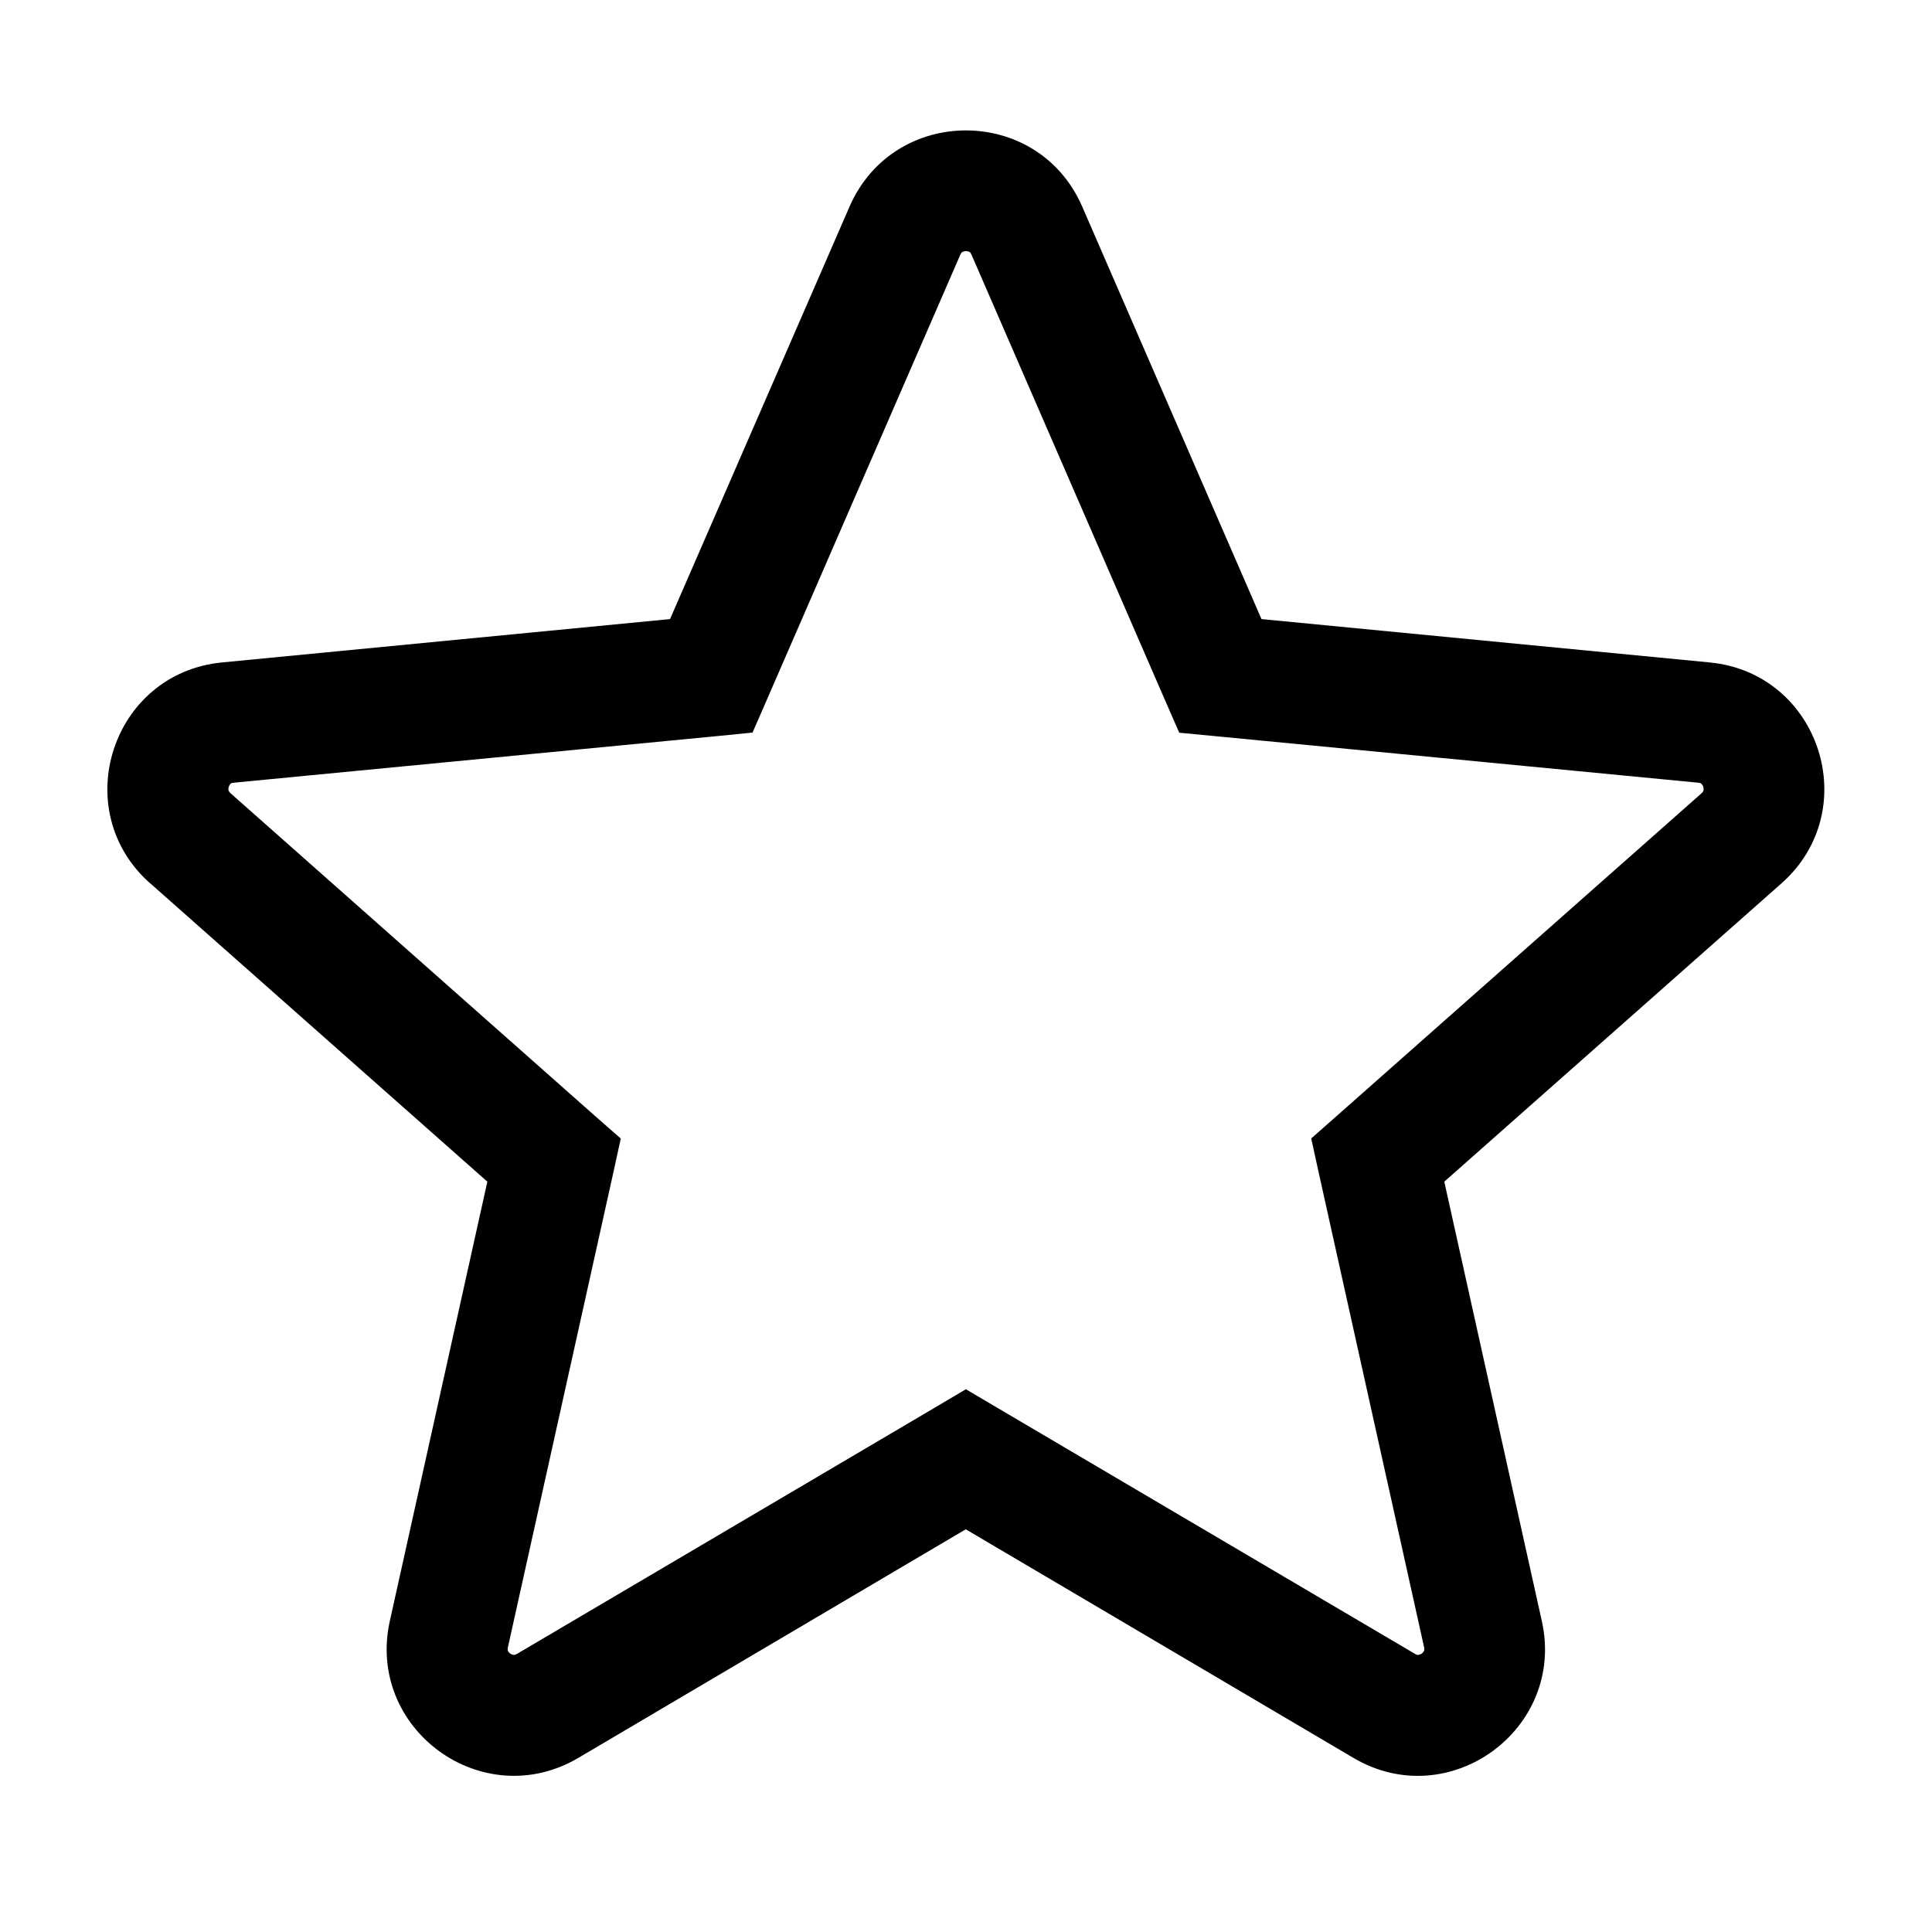
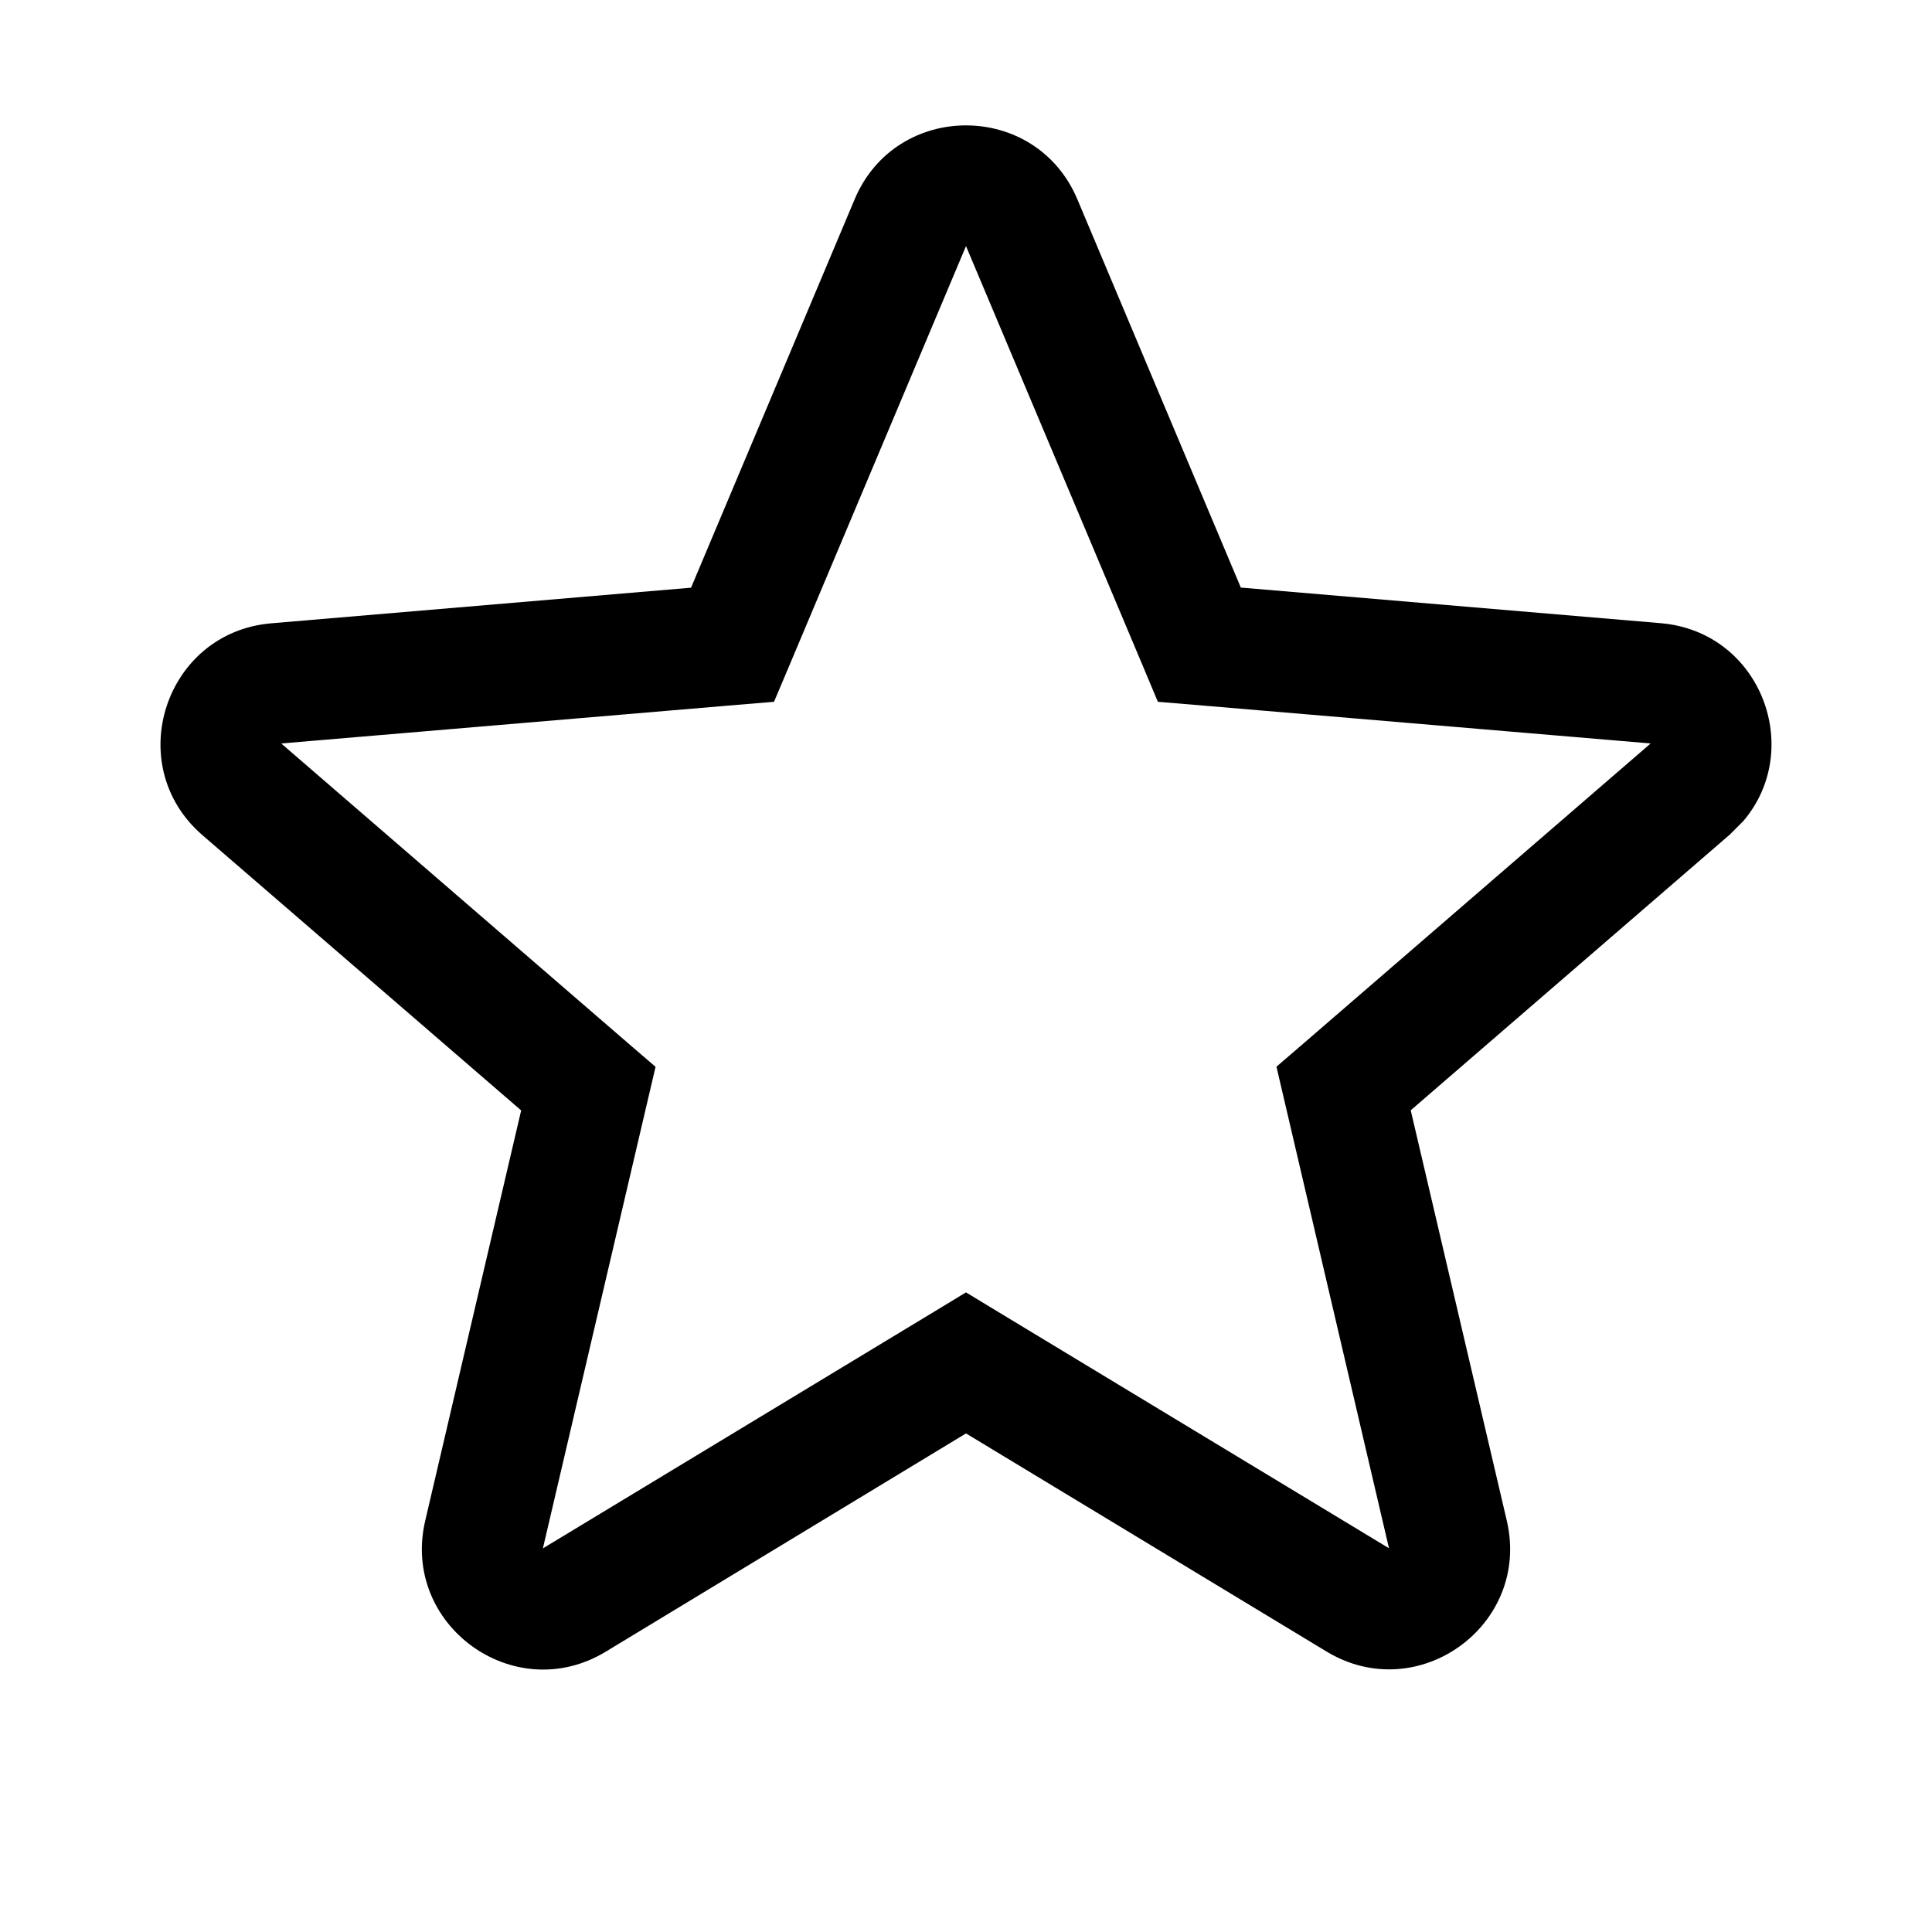
<svg xmlns="http://www.w3.org/2000/svg" width="16" height="16" fill="none" viewBox="0 0 16 16">
-   <path fill="currentColor" d="M7.036 1.71c.367-.84 1.56-.84 1.926 0l1.485 3.417 3.712.359c.912.088 1.281 1.222.594 1.83l-2.792 2.47.808 3.64c.198.894-.767 1.599-1.559 1.133l-3.212-1.894-3.21 1.894c-.792.465-1.757-.238-1.56-1.133l.808-3.64-2.791-2.47h-.001c-.686-.607-.318-1.742.595-1.83l3.71-.359zm.934.376q-.005.001-.017.023L6.35 5.797l-.118.27-.293.029-4.003.386q-.023.003-.026.008a.1.1 0 0 0-.016.026.1.1 0 0 0-.002.03.1.1 0 0 0 .017.023L4.92 9.235l.221.194-.063.288-.872 3.926q-.003.023 0 .028a.06.06 0 0 0 .048.034q.006.002.027-.008l3.465-2.042.253-.15.254.15 3.466 2.042q.02.011.027.008a.1.1 0 0 0 .028-.01.1.1 0 0 0 .02-.024q.003-.005 0-.028l-.872-3.927-.063-.288.22-.194 3.013-2.665c.013-.012.015-.02.016-.024a.1.1 0 0 0-.002-.03.1.1 0 0 0-.016-.025q-.003-.005-.026-.008l-4.005-.386-.293-.028-.118-.27-1.603-3.69q-.01-.02-.016-.022A.1.1 0 0 0 8 2.079a.1.1 0 0 0-.029.007" />
+   <path fill="currentColor" d="M7.078 1.65c.344-.816 1.5-.815 1.844 0l1.354 3.216 3.478.295c.826.07 1.192 1.04.684 1.638l-.114.114-2.641 2.282.796 3.4c.2.863-.735 1.54-1.492 1.083L8 11.871 5.014 13.68c-.758.457-1.693-.223-1.493-1.084l.795-3.4-2.64-2.28c-.67-.58-.31-1.679.57-1.754l3.477-.295zm-.55 3.883-.118.279-.302.025-3.778.32v.001l2.87 2.48.229.197-.069.295-.864 3.693 3.245-1.963.259-.157.259.157 3.244 1.962-.863-3.693-.069-.295.229-.197 2.87-2.48-3.78-.32-.301-.025-.117-.279L8 2.038z" />
</svg>
